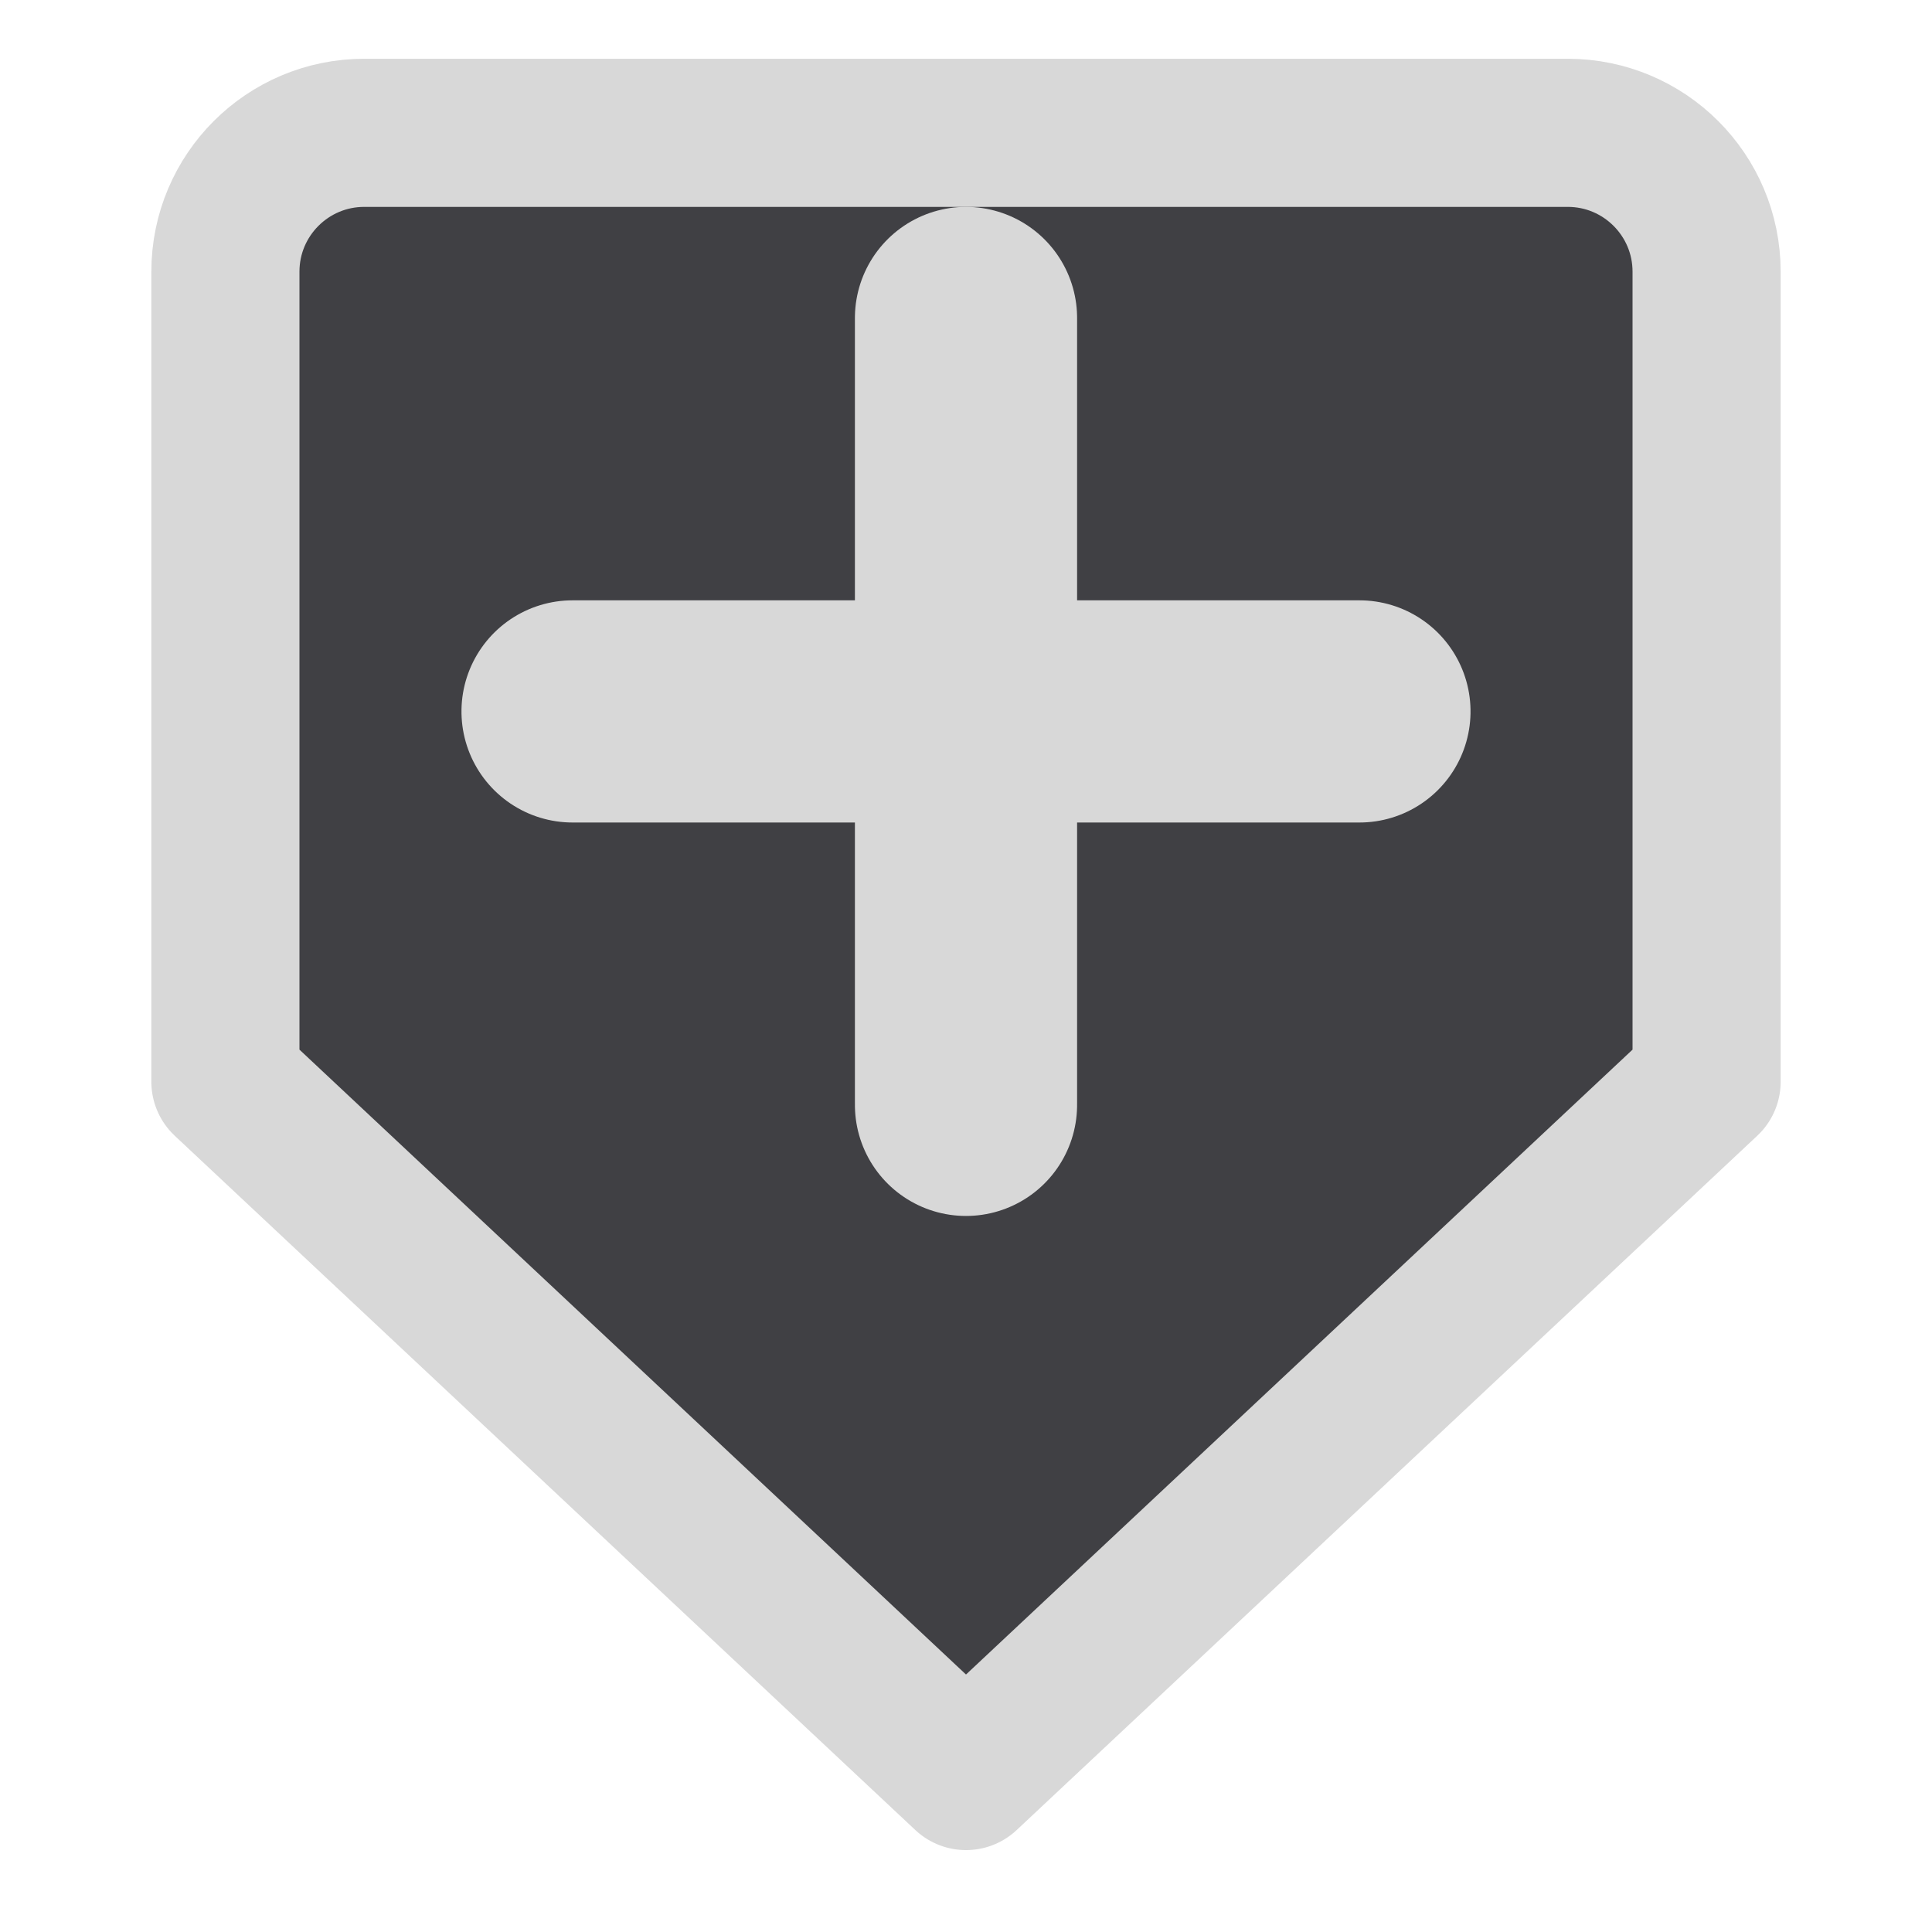
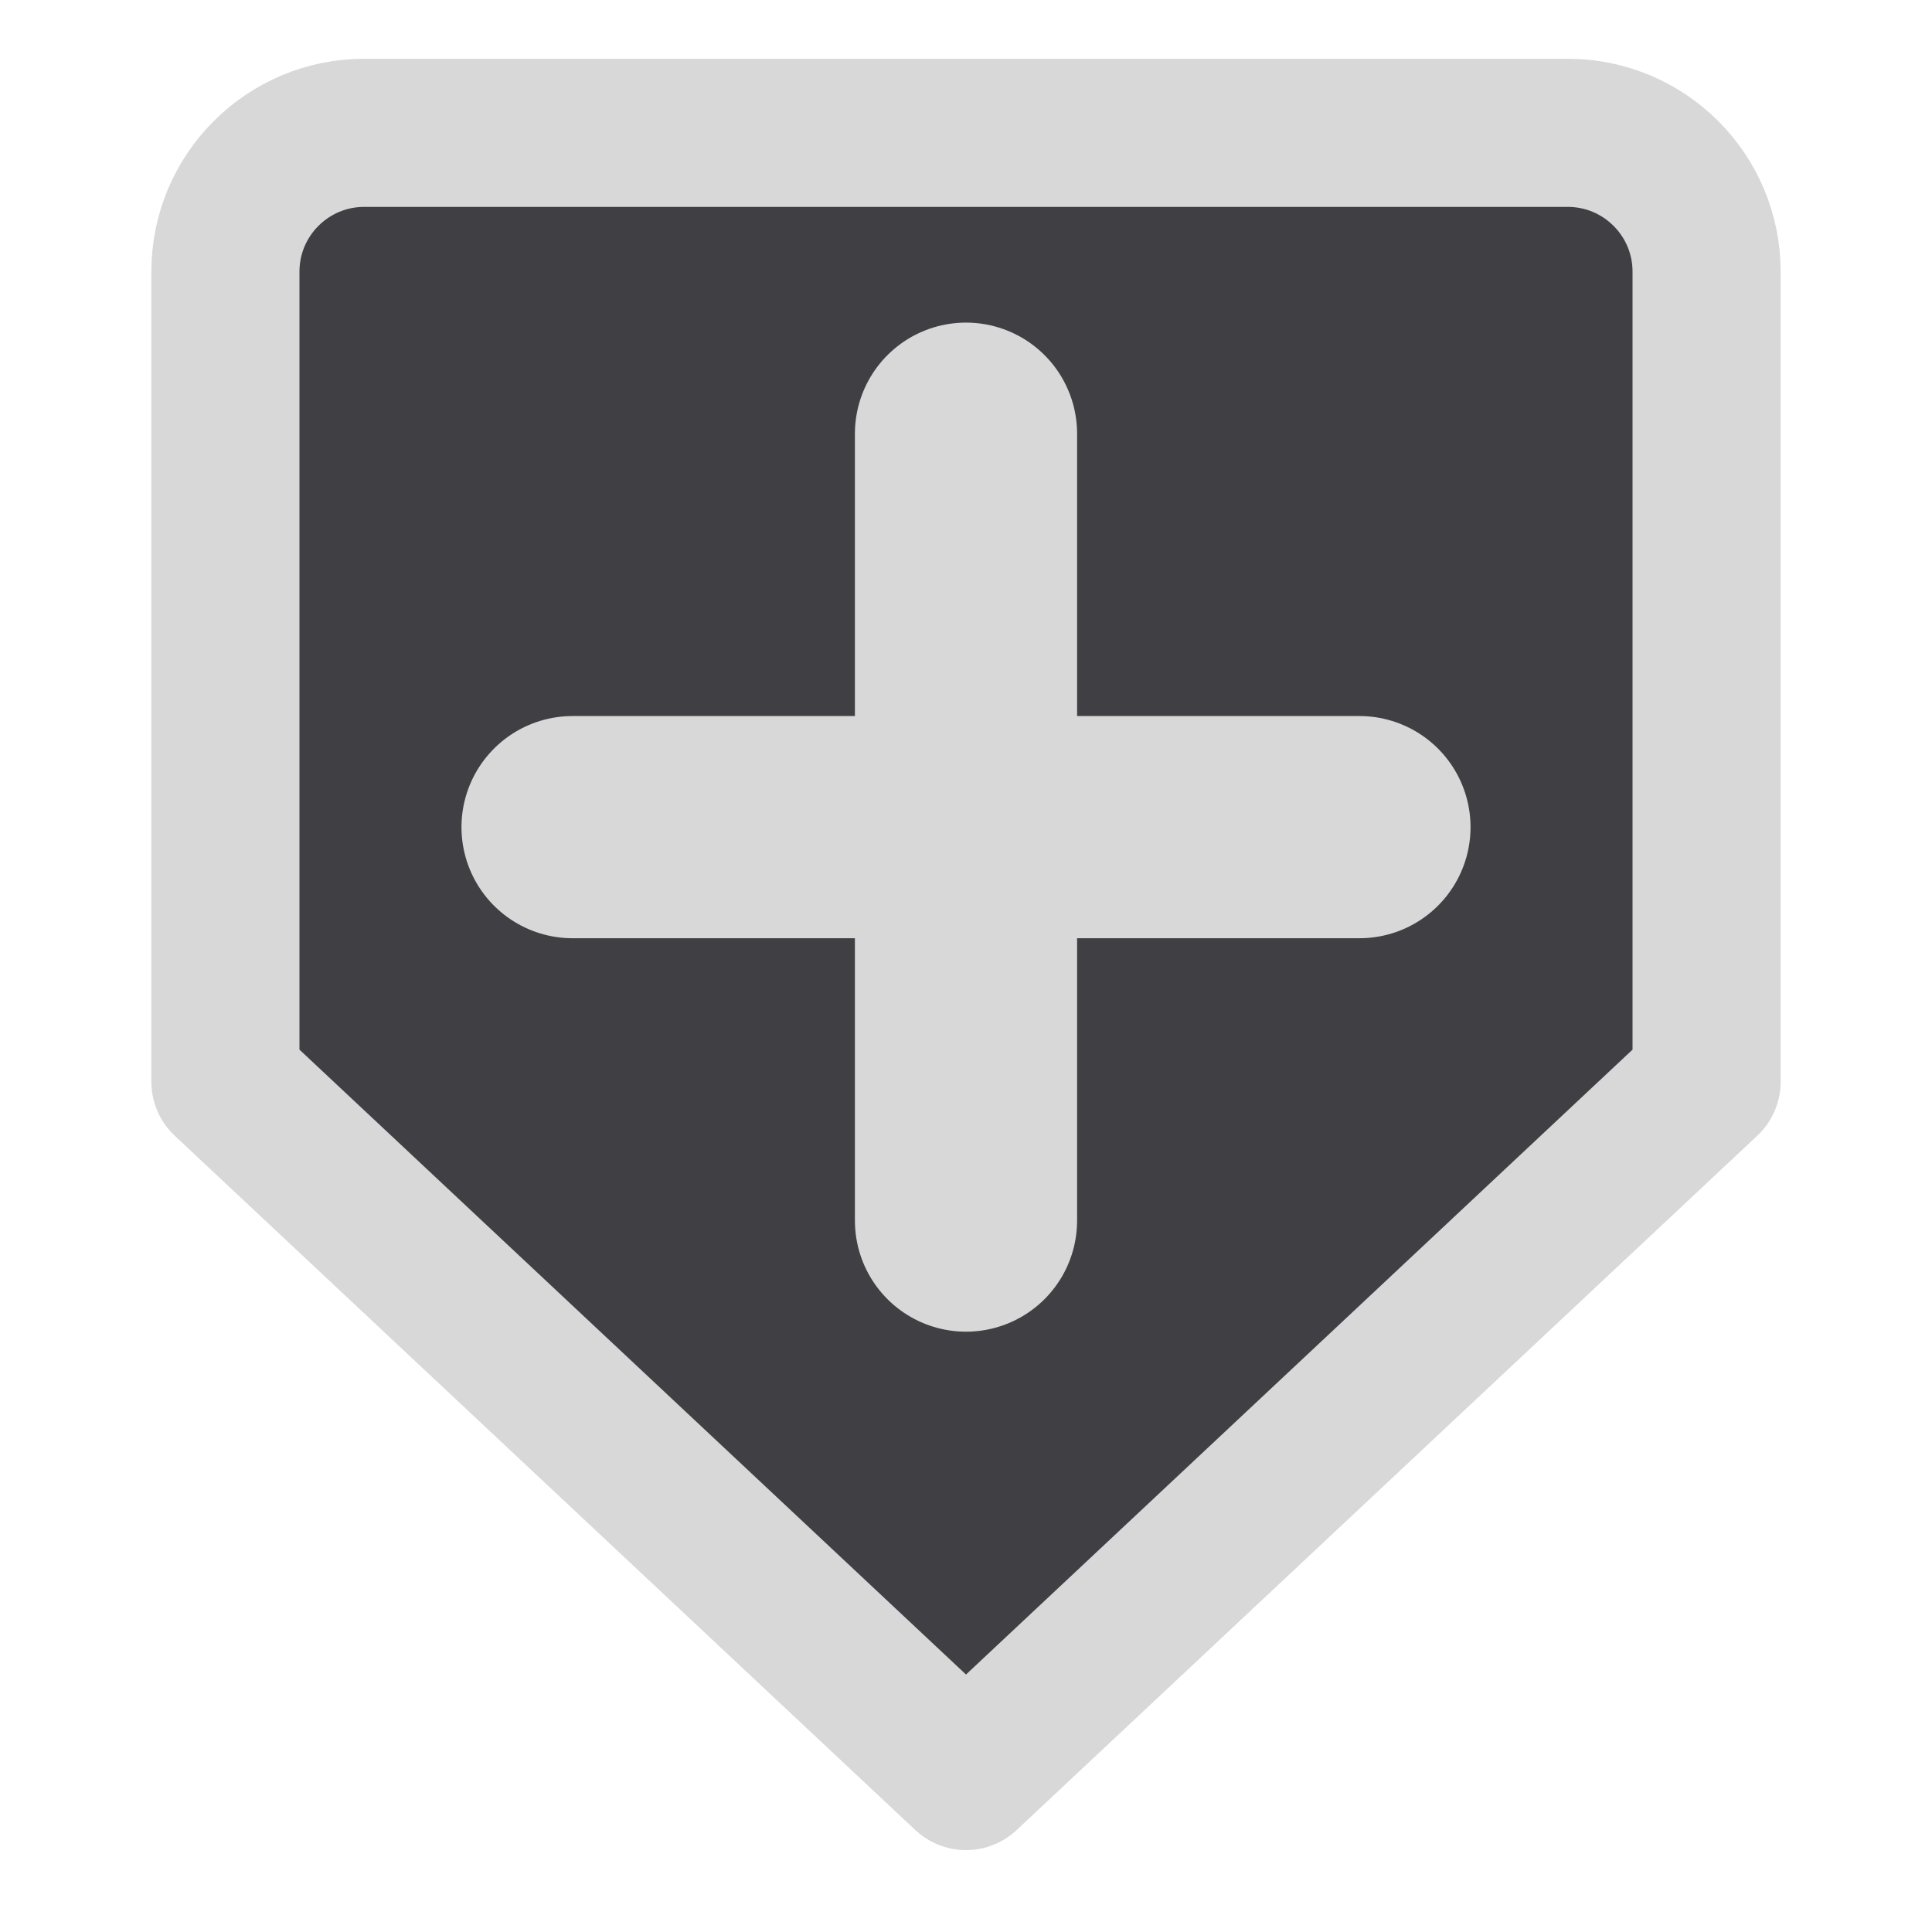
<svg xmlns="http://www.w3.org/2000/svg" width="24" height="24" viewBox="0 0 24 24">
  <g stroke-linecap="round" stroke-linejoin="round">
    <g transform="translate(12 12) scale(1.15) translate(-12 -12)">
      <g transform="rotate(90 12 12)">
        <path fill="#404044" stroke="#D8D8D8" stroke-width="1.6" d="M4.5 4h8.75l7.5 8-7.5 8H4.5A1.5 1.5 0 0 1 3 18.5v-13A1.5 1.5 0 0 1 4.5 4z" />
-         <path fill="none" stroke="#D8D8D8" stroke-width="2.4" d="M9.25 7.75v8.5M5 12h8.5" />
+         <path fill="none" stroke="#D8D8D8" stroke-width="2.4" d="M10.5 7.75v8.5M6.25 12h8.5" />
      </g>
    </g>
  </g>
</svg>
